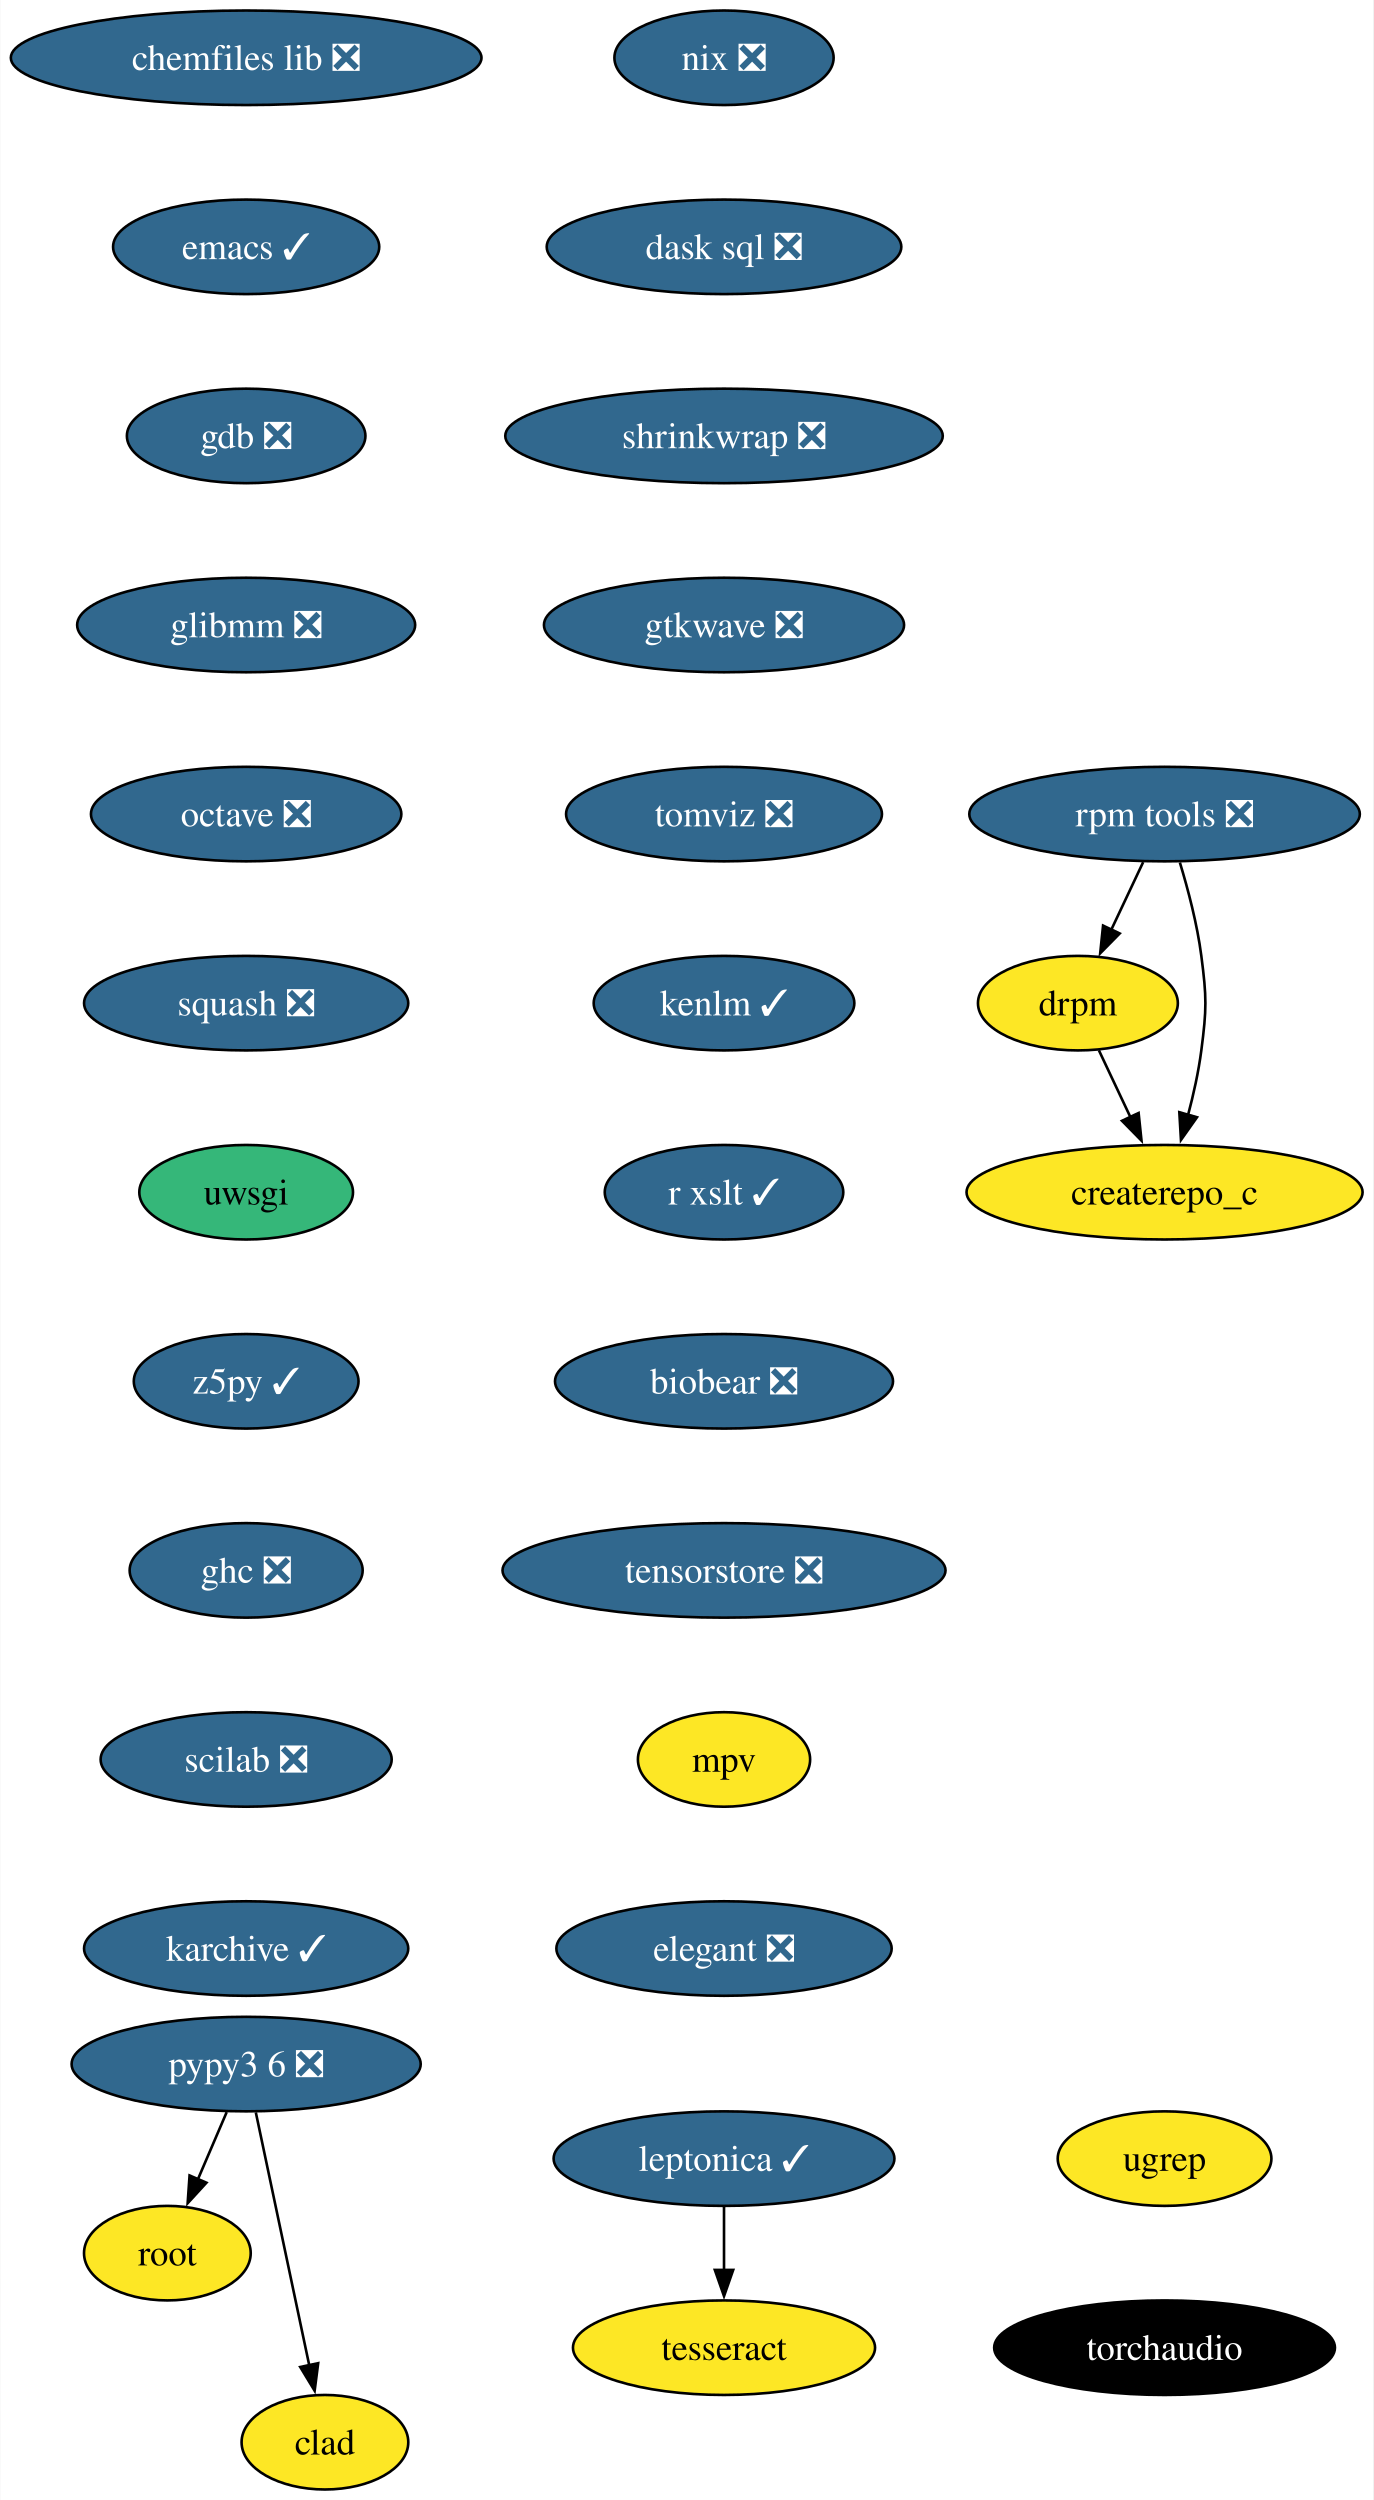
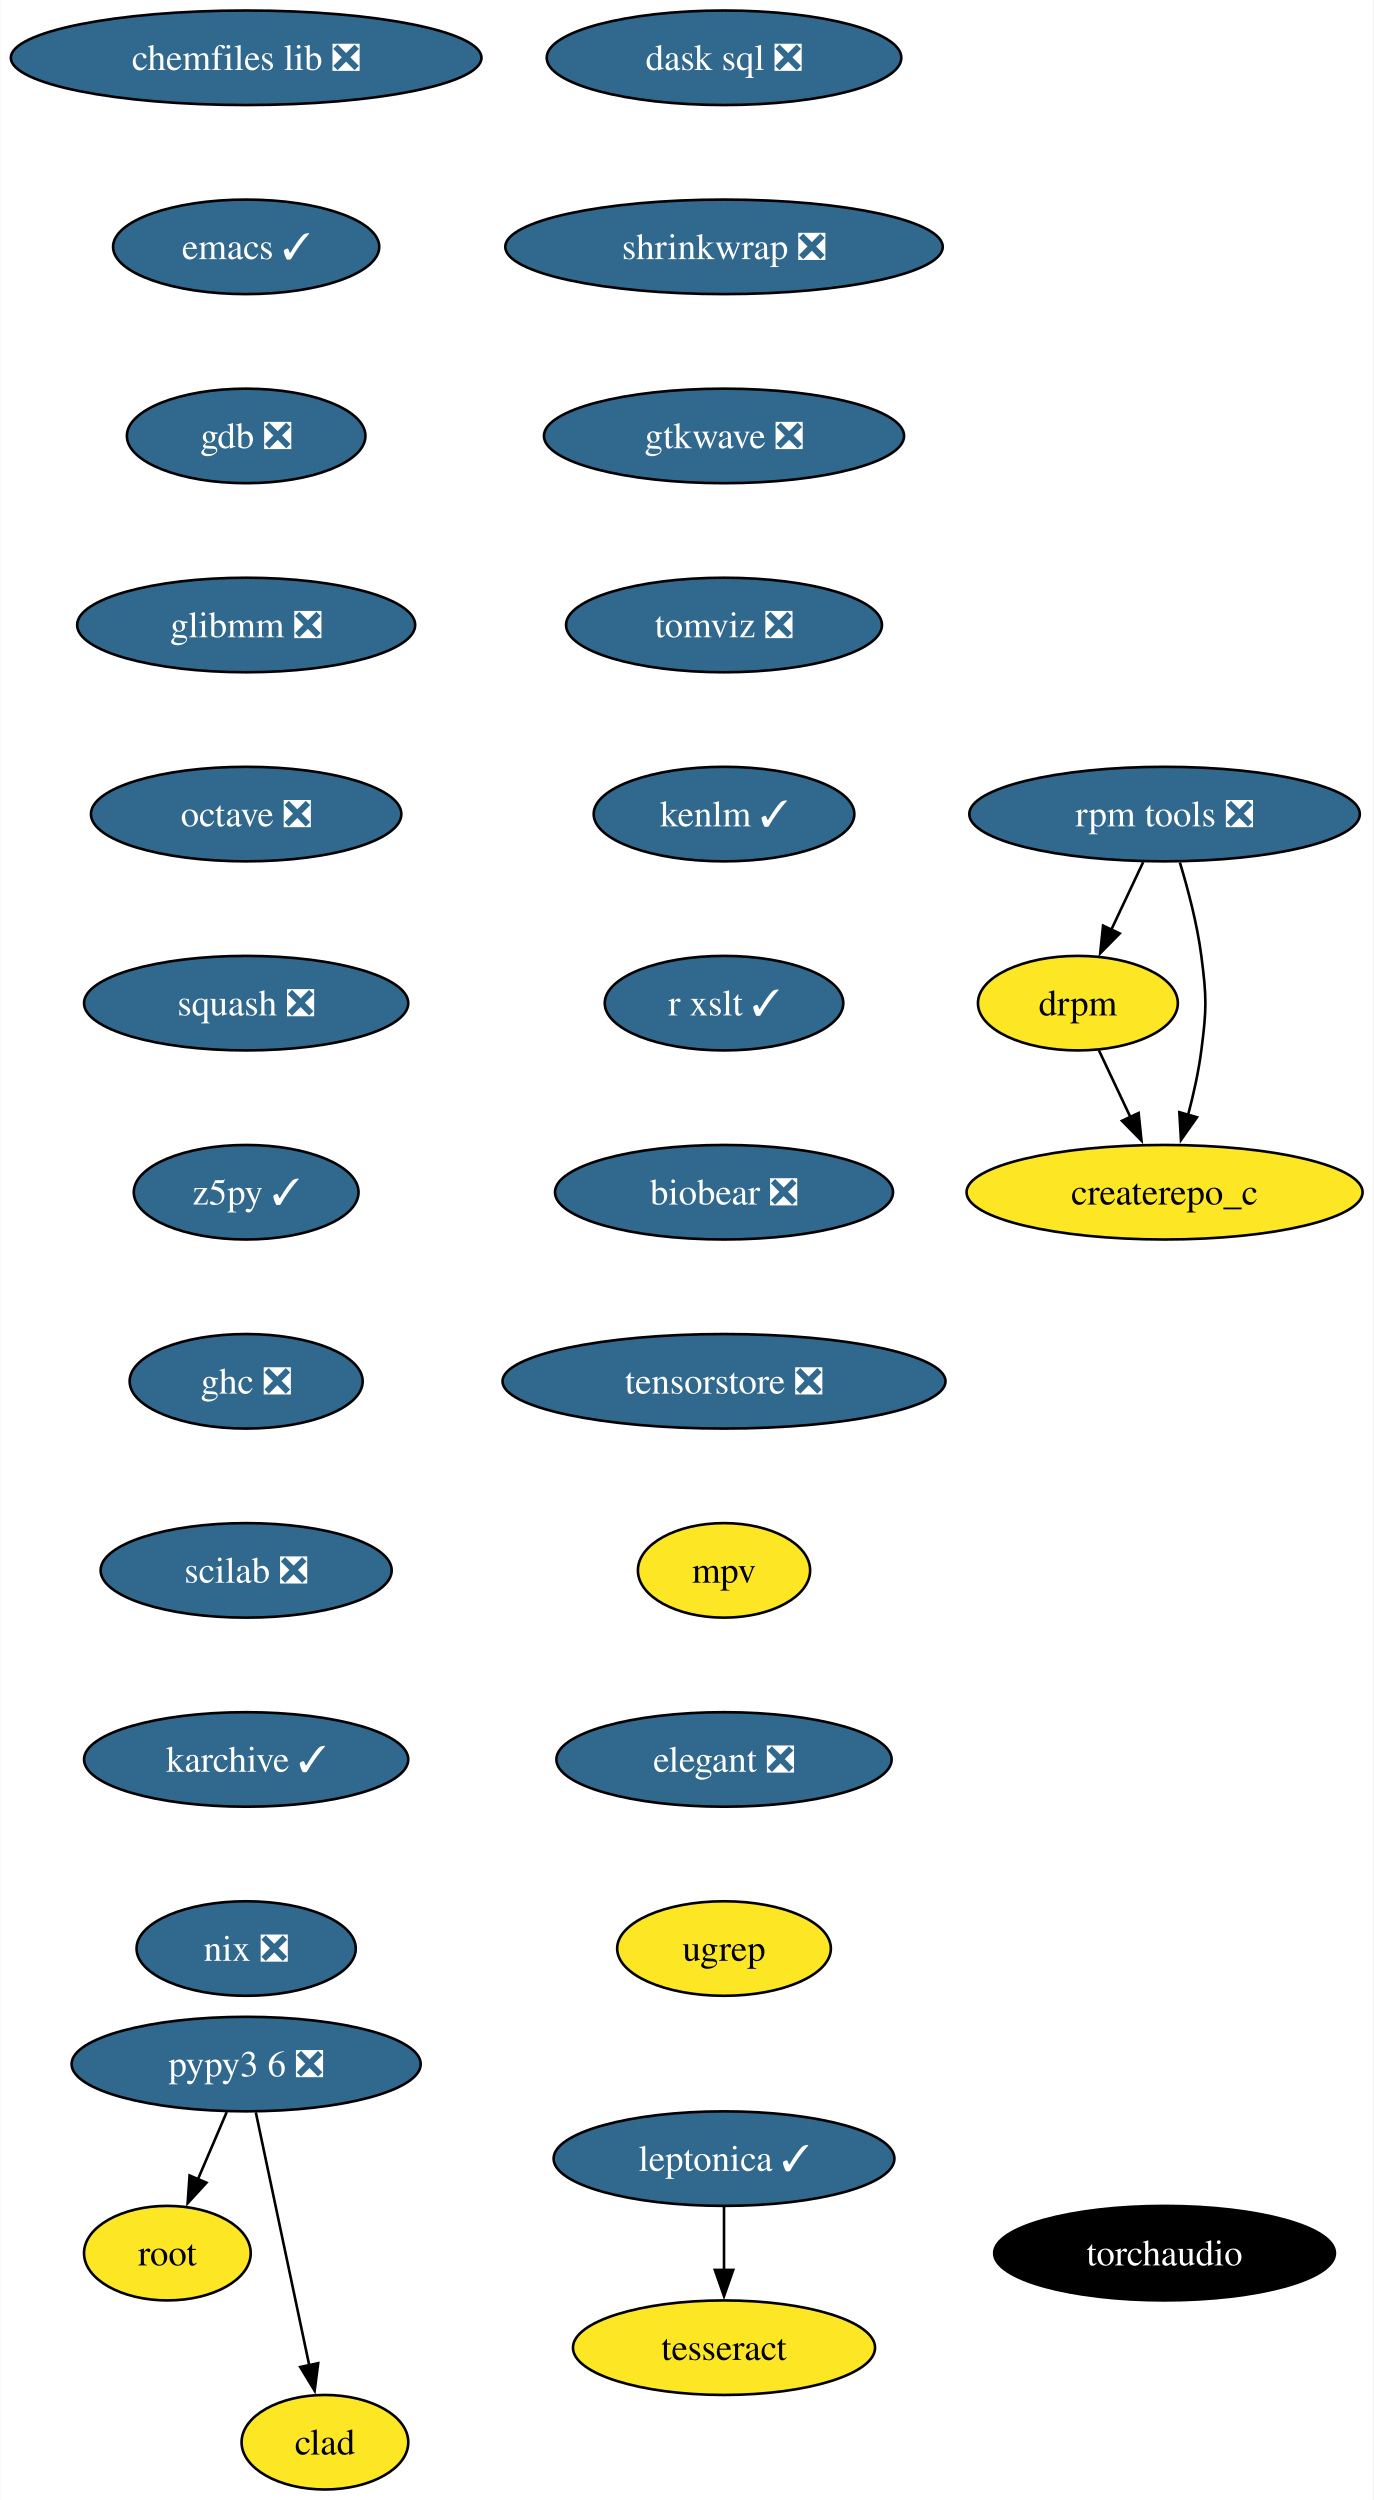
<svg xmlns="http://www.w3.org/2000/svg" xmlns:xlink="http://www.w3.org/1999/xlink" width="523pt" height="952pt" viewBox="0.00 0.00 522.75 952.00">
  <g id="graph0" class="graph" transform="scale(1 1) rotate(0) translate(4 948)">
    <polygon fill="white" stroke="none" points="-4,4 -4,-948 518.75,-948 518.75,4 -4,4" />
    <g id="node1" class="node">
      <g id="a_node1">
        <a xlink:href="https://github.com/conda-forge/chemfiles-lib-feedstock/pull/53" xlink:title="chemfiles lib ❎">
          <ellipse fill="#31688e" stroke="black" cx="89.61" cy="-926" rx="89.61" ry="18" />
          <text text-anchor="middle" x="89.61" y="-921.33" font-family="Times,serif" font-size="14.00" fill="white">chemfiles lib ❎</text>
        </a>
      </g>
    </g>
    <g id="node2" class="node">
      <g id="a_node2">
        <a xlink:href="https://github.com/conda-forge/emacs-feedstock/pull/91" xlink:title="emacs ✓">
          <ellipse fill="#31688e" stroke="black" cx="89.61" cy="-854" rx="50.68" ry="18" />
          <text text-anchor="middle" x="89.61" y="-849.33" font-family="Times,serif" font-size="14.00" fill="white">emacs ✓</text>
        </a>
      </g>
    </g>
    <g id="node3" class="node">
      <g id="a_node3">
        <a xlink:href="https://github.com/conda-forge/gdb-feedstock/pull/75" xlink:title="gdb ❎">
          <ellipse fill="#31688e" stroke="black" cx="89.61" cy="-782" rx="45.42" ry="18" />
          <text text-anchor="middle" x="89.61" y="-777.33" font-family="Times,serif" font-size="14.00" fill="white">gdb ❎</text>
        </a>
      </g>
    </g>
    <g id="node4" class="node">
      <g id="a_node4">
        <a xlink:href="https://github.com/conda-forge/glibmm-feedstock/pull/34" xlink:title="glibmm ❎">
          <ellipse fill="#31688e" stroke="black" cx="89.61" cy="-710" rx="64.36" ry="18" />
          <text text-anchor="middle" x="89.61" y="-705.33" font-family="Times,serif" font-size="14.00" fill="white">glibmm ❎</text>
        </a>
      </g>
    </g>
    <g id="node5" class="node">
      <g id="a_node5">
        <a xlink:href="https://github.com/conda-forge/octave-feedstock/pull/132" xlink:title="octave ❎">
          <ellipse fill="#31688e" stroke="black" cx="89.61" cy="-638" rx="59.1" ry="18" />
          <text text-anchor="middle" x="89.61" y="-633.33" font-family="Times,serif" font-size="14.00" fill="white">octave ❎</text>
        </a>
      </g>
    </g>
    <g id="node6" class="node">
      <g id="a_node6">
        <a xlink:href="https://github.com/conda-forge/squash-feedstock/pull/8" xlink:title="squash ❎">
          <ellipse fill="#31688e" stroke="black" cx="89.61" cy="-566" rx="61.73" ry="18" />
          <text text-anchor="middle" x="89.61" y="-561.33" font-family="Times,serif" font-size="14.00" fill="white">squash ❎</text>
        </a>
      </g>
    </g>
    <g id="node7" class="node">
      <g id="a_node7">
-         <a xlink:href="https://github.com/conda-forge/uwsgi-feedstock" xlink:title="uwsgi">
-           <ellipse fill="#35b779" stroke="black" cx="89.61" cy="-494" rx="40.69" ry="18" />
-           <text text-anchor="middle" x="89.61" y="-489.32" font-family="Times,serif" font-size="14.00">uwsgi</text>
+         <a xlink:href="https://github.com/conda-forge/z5py-feedstock/pull/68" xlink:title="z5py ✓">
+           <ellipse fill="#31688e" stroke="black" cx="89.61" cy="-494" rx="42.79" ry="18" />
+           <text text-anchor="middle" x="89.61" y="-489.32" font-family="Times,serif" font-size="14.00" fill="white">z5py ✓</text>
+         </a>
+       </g>
+     </g>
+     <g id="node10" class="node">
+       <g id="a_node10">
+         <a xlink:href="https://github.com/conda-forge/ghc-feedstock/pull/44" xlink:title="ghc ❎">
+           <ellipse fill="#31688e" stroke="black" cx="89.61" cy="-422" rx="44.37" ry="18" />
+           <text text-anchor="middle" x="89.61" y="-417.32" font-family="Times,serif" font-size="14.00" fill="white">ghc ❎</text>
        </a>
      </g>
    </g>
    <g id="node8" class="node">
      <g id="a_node8">
-         <a xlink:href="https://github.com/conda-forge/z5py-feedstock/pull/68" xlink:title="z5py ✓">
-           <ellipse fill="#31688e" stroke="black" cx="89.61" cy="-422" rx="42.79" ry="18" />
-           <text text-anchor="middle" x="89.61" y="-417.32" font-family="Times,serif" font-size="14.00" fill="white">z5py ✓</text>
-         </a>
-       </g>
-     </g>
-     <g id="node11" class="node">
-       <g id="a_node11">
-         <a xlink:href="https://github.com/conda-forge/ghc-feedstock/pull/44" xlink:title="ghc ❎">
-           <ellipse fill="#31688e" stroke="black" cx="89.61" cy="-350" rx="44.37" ry="18" />
-           <text text-anchor="middle" x="89.61" y="-345.32" font-family="Times,serif" font-size="14.00" fill="white">ghc ❎</text>
-         </a>
-       </g>
-     </g>
-     <g id="node9" class="node">
-       <g id="a_node9">
        <a xlink:href="https://github.com/conda-forge/leptonica-feedstock/pull/51" xlink:title="leptonica ✓">
          <ellipse fill="#31688e" stroke="black" cx="271.58" cy="-126" rx="64.89" ry="18" />
          <text text-anchor="middle" x="271.58" y="-121.33" font-family="Times,serif" font-size="14.00" fill="white">leptonica ✓</text>
        </a>
      </g>
    </g>
-     <g id="node10" class="node">
-       <g id="a_node10">
+     <g id="node9" class="node">
+       <g id="a_node9">
        <a xlink:href="https://github.com/conda-forge/tesseract-feedstock" xlink:title="tesseract">
          <ellipse fill="#fde725" stroke="black" cx="271.58" cy="-54" rx="57.52" ry="18" />
          <text text-anchor="middle" x="271.58" y="-49.33" font-family="Times,serif" font-size="14.00">tesseract</text>
        </a>
      </g>
    </g>
-     <g id="edge8" class="edge">
+     <g id="edge7" class="edge">
      <path fill="none" stroke="black" d="M271.58,-107.7C271.58,-100.41 271.58,-91.73 271.58,-83.54" />
      <polygon fill="black" stroke="black" points="275.08,-83.62 271.58,-73.62 268.08,-83.62 275.08,-83.62" />
    </g>
+     <g id="node11" class="node">
+       <g id="a_node11">
+         <a xlink:href="https://github.com/conda-forge/scilab-feedstock/pull/55" xlink:title="scilab ❎">
+           <ellipse fill="#31688e" stroke="black" cx="89.61" cy="-350" rx="55.42" ry="18" />
+           <text text-anchor="middle" x="89.61" y="-345.32" font-family="Times,serif" font-size="14.00" fill="white">scilab ❎</text>
+         </a>
+       </g>
+     </g>
+     <g id="node13" class="node">
+       <g id="a_node13">
+         <a xlink:href="https://github.com/conda-forge/karchive-feedstock/pull/22" xlink:title="karchive ✓">
+           <ellipse fill="#31688e" stroke="black" cx="89.61" cy="-278" rx="61.73" ry="18" />
+           <text text-anchor="middle" x="89.61" y="-273.32" font-family="Times,serif" font-size="14.00" fill="white">karchive ✓</text>
+         </a>
+       </g>
+     </g>
    <g id="node12" class="node">
      <g id="a_node12">
-         <a xlink:href="https://github.com/conda-forge/scilab-feedstock/pull/55" xlink:title="scilab ❎">
-           <ellipse fill="#31688e" stroke="black" cx="89.61" cy="-278" rx="55.42" ry="18" />
-           <text text-anchor="middle" x="89.61" y="-273.32" font-family="Times,serif" font-size="14.00" fill="white">scilab ❎</text>
-         </a>
-       </g>
-     </g>
-     <g id="node14" class="node">
-       <g id="a_node14">
-         <a xlink:href="https://github.com/conda-forge/karchive-feedstock/pull/22" xlink:title="karchive ✓">
-           <ellipse fill="#31688e" stroke="black" cx="89.61" cy="-206" rx="61.73" ry="18" />
-           <text text-anchor="middle" x="89.61" y="-201.32" font-family="Times,serif" font-size="14.00" fill="white">karchive ✓</text>
-         </a>
-       </g>
-     </g>
-     <g id="node13" class="node">
-       <g id="a_node13">
        <a xlink:href="https://github.com/conda-forge/root-feedstock" xlink:title="root">
          <ellipse fill="#fde725" stroke="black" cx="59.61" cy="-90" rx="31.74" ry="18" />
          <text text-anchor="middle" x="59.61" y="-85.33" font-family="Times,serif" font-size="14.00">root</text>
        </a>
      </g>
    </g>
-     <g id="node15" class="node">
-       <g id="a_node15">
+     <g id="node16" class="node">
+       <g id="a_node16">
+         <a xlink:href="https://github.com/conda-forge/nix-feedstock/pull/27" xlink:title="nix ❎">
+           <ellipse fill="#31688e" stroke="black" cx="89.61" cy="-206" rx="41.74" ry="18" />
+           <text text-anchor="middle" x="89.61" y="-201.32" font-family="Times,serif" font-size="14.00" fill="white">nix ❎</text>
+         </a>
+       </g>
+     </g>
+     <g id="node14" class="node">
+       <g id="a_node14">
        <a xlink:href="https://github.com/conda-forge/pypy3.6-feedstock/pull/122" xlink:title="pypy3 6 ❎">
          <ellipse fill="#31688e" stroke="black" cx="89.61" cy="-162" rx="66.47" ry="18" />
          <text text-anchor="middle" x="89.61" y="-157.32" font-family="Times,serif" font-size="14.00" fill="white">pypy3 6 ❎</text>
        </a>
      </g>
    </g>
-     <g id="edge12" class="edge">
+     <g id="edge11" class="edge">
      <path fill="none" stroke="black" d="M82.2,-143.7C78.88,-135.95 74.89,-126.64 71.19,-118.02" />
      <polygon fill="black" stroke="black" points="74.49,-116.83 67.33,-109.01 68.06,-119.58 74.49,-116.83" />
    </g>
-     <g id="node16" class="node">
-       <g id="a_node16">
+     <g id="node15" class="node">
+       <g id="a_node15">
        <a xlink:href="https://github.com/conda-forge/clad-feedstock" xlink:title="clad">
          <ellipse fill="#fde725" stroke="black" cx="119.61" cy="-18" rx="31.74" ry="18" />
          <text text-anchor="middle" x="119.61" y="-13.32" font-family="Times,serif" font-size="14.00">clad</text>
        </a>
      </g>
    </g>
-     <g id="edge13" class="edge">
+     <g id="edge12" class="edge">
      <path fill="none" stroke="black" d="M93.29,-143.59C98.38,-119.5 107.62,-75.75 113.69,-47.03" />
      <polygon fill="black" stroke="black" points="117.04,-48.1 115.69,-37.59 110.2,-46.65 117.04,-48.1" />
    </g>
    <g id="node17" class="node">
      <g id="a_node17">
-         <a xlink:href="https://github.com/conda-forge/nix-feedstock/pull/27" xlink:title="nix ❎">
-           <ellipse fill="#31688e" stroke="black" cx="271.58" cy="-926" rx="41.74" ry="18" />
-           <text text-anchor="middle" x="271.58" y="-921.33" font-family="Times,serif" font-size="14.00" fill="white">nix ❎</text>
-         </a>
-       </g>
-     </g>
-     <g id="node18" class="node">
-       <g id="a_node18">
-         <a xlink:href="https://github.com/conda-forge/dask-sql-feedstock/pull/87" xlink:title="dask sql ❎">
-           <ellipse fill="#31688e" stroke="black" cx="271.58" cy="-854" rx="67.52" ry="18" />
-           <text text-anchor="middle" x="271.58" y="-849.33" font-family="Times,serif" font-size="14.00" fill="white">dask sql ❎</text>
-         </a>
-       </g>
-     </g>
-     <g id="node22" class="node">
-       <g id="a_node22">
-         <a xlink:href="https://github.com/conda-forge/shrinkwrap-feedstock/pull/7" xlink:title="shrinkwrap ❎">
-           <ellipse fill="#31688e" stroke="black" cx="271.58" cy="-782" rx="83.3" ry="18" />
-           <text text-anchor="middle" x="271.58" y="-777.33" font-family="Times,serif" font-size="14.00" fill="white">shrinkwrap ❎</text>
-         </a>
-       </g>
-     </g>
-     <g id="node19" class="node">
-       <g id="a_node19">
        <a xlink:href="https://github.com/conda-forge/rpm-tools-feedstock/pull/39" xlink:title="rpm tools ❎">
          <ellipse fill="#31688e" stroke="black" cx="439.34" cy="-638" rx="74.36" ry="18" />
          <text text-anchor="middle" x="439.34" y="-633.33" font-family="Times,serif" font-size="14.00" fill="white">rpm tools ❎</text>
        </a>
      </g>
    </g>
-     <g id="node20" class="node">
-       <g id="a_node20">
+     <g id="node18" class="node">
+       <g id="a_node18">
        <a xlink:href="https://github.com/conda-forge/drpm-feedstock" xlink:title="drpm">
          <ellipse fill="#fde725" stroke="black" cx="406.34" cy="-566" rx="38.06" ry="18" />
          <text text-anchor="middle" x="406.34" y="-561.33" font-family="Times,serif" font-size="14.00">drpm</text>
        </a>
      </g>
    </g>
-     <g id="edge15" class="edge">
+     <g id="edge14" class="edge">
      <path fill="none" stroke="black" d="M431.19,-619.7C427.54,-611.95 423.15,-602.64 419.08,-594.02" />
      <polygon fill="black" stroke="black" points="422.26,-592.54 414.83,-584.99 415.92,-595.53 422.26,-592.54" />
    </g>
-     <g id="node21" class="node">
-       <g id="a_node21">
+     <g id="node19" class="node">
+       <g id="a_node19">
        <a xlink:href="https://github.com/conda-forge/createrepo_c-feedstock" xlink:title="createrepo_c">
          <ellipse fill="#fde725" stroke="black" cx="439.34" cy="-494" rx="75.41" ry="18" />
          <text text-anchor="middle" x="439.34" y="-489.32" font-family="Times,serif" font-size="14.00">createrepo_c</text>
        </a>
      </g>
    </g>
-     <g id="edge16" class="edge">
+     <g id="edge15" class="edge">
      <path fill="none" stroke="black" d="M445.17,-619.56C448.28,-609.33 451.78,-596.08 453.34,-584 455.4,-568.13 455.4,-563.87 453.34,-548 452.29,-539.88 450.37,-531.24 448.27,-523.34" />
      <polygon fill="black" stroke="black" points="451.69,-522.55 445.58,-513.9 444.96,-524.47 451.69,-522.55" />
    </g>
-     <g id="edge17" class="edge">
+     <g id="edge16" class="edge">
      <path fill="none" stroke="black" d="M414.33,-548.05C417.93,-540.43 422.26,-531.23 426.31,-522.65" />
      <polygon fill="black" stroke="black" points="429.46,-524.18 430.56,-513.64 423.13,-521.2 429.46,-524.18" />
    </g>
+     <g id="node20" class="node">
+       <g id="a_node20">
+         <a xlink:href="https://github.com/conda-forge/dask-sql-feedstock/pull/87" xlink:title="dask sql ❎">
+           <ellipse fill="#31688e" stroke="black" cx="271.58" cy="-926" rx="67.52" ry="18" />
+           <text text-anchor="middle" x="271.58" y="-921.33" font-family="Times,serif" font-size="14.00" fill="white">dask sql ❎</text>
+         </a>
+       </g>
+     </g>
+     <g id="node21" class="node">
+       <g id="a_node21">
+         <a xlink:href="https://github.com/conda-forge/shrinkwrap-feedstock/pull/7" xlink:title="shrinkwrap ❎">
+           <ellipse fill="#31688e" stroke="black" cx="271.58" cy="-854" rx="83.3" ry="18" />
+           <text text-anchor="middle" x="271.58" y="-849.33" font-family="Times,serif" font-size="14.00" fill="white">shrinkwrap ❎</text>
+         </a>
+       </g>
+     </g>
+     <g id="node22" class="node">
+       <g id="a_node22">
+         <a xlink:href="https://github.com/conda-forge/gtkwave-feedstock/pull/14" xlink:title="gtkwave ❎">
+           <ellipse fill="#31688e" stroke="black" cx="271.58" cy="-782" rx="68.57" ry="18" />
+           <text text-anchor="middle" x="271.58" y="-777.33" font-family="Times,serif" font-size="14.00" fill="white">gtkwave ❎</text>
+         </a>
+       </g>
+     </g>
    <g id="node23" class="node">
      <g id="a_node23">
-         <a xlink:href="https://github.com/conda-forge/gtkwave-feedstock/pull/14" xlink:title="gtkwave ❎">
-           <ellipse fill="#31688e" stroke="black" cx="271.58" cy="-710" rx="68.57" ry="18" />
-           <text text-anchor="middle" x="271.58" y="-705.33" font-family="Times,serif" font-size="14.00" fill="white">gtkwave ❎</text>
+         <a xlink:href="https://github.com/conda-forge/tomviz-feedstock/pull/67" xlink:title="tomviz ❎">
+           <ellipse fill="#31688e" stroke="black" cx="271.58" cy="-710" rx="60.15" ry="18" />
+           <text text-anchor="middle" x="271.58" y="-705.33" font-family="Times,serif" font-size="14.00" fill="white">tomviz ❎</text>
        </a>
      </g>
    </g>
    <g id="node24" class="node">
      <g id="a_node24">
-         <a xlink:href="https://github.com/conda-forge/tomviz-feedstock/pull/67" xlink:title="tomviz ❎">
-           <ellipse fill="#31688e" stroke="black" cx="271.58" cy="-638" rx="60.15" ry="18" />
-           <text text-anchor="middle" x="271.58" y="-633.33" font-family="Times,serif" font-size="14.00" fill="white">tomviz ❎</text>
+         <a xlink:href="https://github.com/conda-forge/kenlm-feedstock/pull/10" xlink:title="kenlm ✓">
+           <ellipse fill="#31688e" stroke="black" cx="271.58" cy="-638" rx="49.63" ry="18" />
+           <text text-anchor="middle" x="271.58" y="-633.33" font-family="Times,serif" font-size="14.00" fill="white">kenlm ✓</text>
        </a>
      </g>
    </g>
    <g id="node25" class="node">
      <g id="a_node25">
-         <a xlink:href="https://github.com/conda-forge/kenlm-feedstock/pull/10" xlink:title="kenlm ✓">
-           <ellipse fill="#31688e" stroke="black" cx="271.58" cy="-566" rx="49.63" ry="18" />
-           <text text-anchor="middle" x="271.58" y="-561.33" font-family="Times,serif" font-size="14.00" fill="white">kenlm ✓</text>
+         <a xlink:href="https://github.com/conda-forge/r-xslt-feedstock/pull/8" xlink:title="r xslt ✓">
+           <ellipse fill="#31688e" stroke="black" cx="271.58" cy="-566" rx="45.42" ry="18" />
+           <text text-anchor="middle" x="271.58" y="-561.33" font-family="Times,serif" font-size="14.00" fill="white">r xslt ✓</text>
        </a>
      </g>
    </g>
    <g id="node26" class="node">
      <g id="a_node26">
-         <a xlink:href="https://github.com/conda-forge/r-xslt-feedstock/pull/8" xlink:title="r xslt ✓">
-           <ellipse fill="#31688e" stroke="black" cx="271.58" cy="-494" rx="45.42" ry="18" />
-           <text text-anchor="middle" x="271.58" y="-489.32" font-family="Times,serif" font-size="14.00" fill="white">r xslt ✓</text>
+         <a xlink:href="https://github.com/conda-forge/biobear-feedstock/pull/46" xlink:title="biobear ❎">
+           <ellipse fill="#31688e" stroke="black" cx="271.58" cy="-494" rx="64.36" ry="18" />
+           <text text-anchor="middle" x="271.58" y="-489.32" font-family="Times,serif" font-size="14.00" fill="white">biobear ❎</text>
        </a>
      </g>
    </g>
    <g id="node27" class="node">
      <g id="a_node27">
-         <a xlink:href="https://github.com/conda-forge/biobear-feedstock/pull/46" xlink:title="biobear ❎">
-           <ellipse fill="#31688e" stroke="black" cx="271.58" cy="-422" rx="64.36" ry="18" />
-           <text text-anchor="middle" x="271.58" y="-417.32" font-family="Times,serif" font-size="14.00" fill="white">biobear ❎</text>
+         <a xlink:href="https://github.com/conda-forge/tensorstore-feedstock/pull/50" xlink:title="tensorstore ❎">
+           <ellipse fill="#31688e" stroke="black" cx="271.58" cy="-422" rx="84.35" ry="18" />
+           <text text-anchor="middle" x="271.58" y="-417.32" font-family="Times,serif" font-size="14.00" fill="white">tensorstore ❎</text>
        </a>
      </g>
    </g>
    <g id="node28" class="node">
      <g id="a_node28">
-         <a xlink:href="https://github.com/conda-forge/tensorstore-feedstock/pull/50" xlink:title="tensorstore ❎">
-           <ellipse fill="#31688e" stroke="black" cx="271.58" cy="-350" rx="84.35" ry="18" />
-           <text text-anchor="middle" x="271.58" y="-345.32" font-family="Times,serif" font-size="14.00" fill="white">tensorstore ❎</text>
+         <a xlink:href="https://github.com/conda-forge/mpv-feedstock" xlink:title="mpv">
+           <ellipse fill="#fde725" stroke="black" cx="271.58" cy="-350" rx="32.79" ry="18" />
+           <text text-anchor="middle" x="271.58" y="-345.32" font-family="Times,serif" font-size="14.00">mpv</text>
        </a>
      </g>
    </g>
    <g id="node29" class="node">
      <g id="a_node29">
-         <a xlink:href="https://github.com/conda-forge/mpv-feedstock" xlink:title="mpv">
-           <ellipse fill="#fde725" stroke="black" cx="271.58" cy="-278" rx="32.79" ry="18" />
-           <text text-anchor="middle" x="271.58" y="-273.32" font-family="Times,serif" font-size="14.00">mpv</text>
+         <a xlink:href="https://github.com/conda-forge/elegant-feedstock/pull/15" xlink:title="elegant ❎">
+           <ellipse fill="#31688e" stroke="black" cx="271.58" cy="-278" rx="63.84" ry="18" />
+           <text text-anchor="middle" x="271.58" y="-273.32" font-family="Times,serif" font-size="14.00" fill="white">elegant ❎</text>
        </a>
      </g>
    </g>
    <g id="node30" class="node">
      <g id="a_node30">
-         <a xlink:href="https://github.com/conda-forge/elegant-feedstock/pull/15" xlink:title="elegant ❎">
-           <ellipse fill="#31688e" stroke="black" cx="271.58" cy="-206" rx="63.84" ry="18" />
-           <text text-anchor="middle" x="271.58" y="-201.32" font-family="Times,serif" font-size="14.00" fill="white">elegant ❎</text>
+         <a xlink:href="https://github.com/conda-forge/ugrep-feedstock" xlink:title="ugrep">
+           <ellipse fill="#fde725" stroke="black" cx="271.58" cy="-206" rx="40.69" ry="18" />
+           <text text-anchor="middle" x="271.58" y="-201.32" font-family="Times,serif" font-size="14.00">ugrep</text>
        </a>
      </g>
    </g>
    <g id="node31" class="node">
      <g id="a_node31">
-         <a xlink:href="https://github.com/conda-forge/ugrep-feedstock" xlink:title="ugrep">
-           <ellipse fill="#fde725" stroke="black" cx="439.34" cy="-126" rx="40.69" ry="18" />
-           <text text-anchor="middle" x="439.34" y="-121.33" font-family="Times,serif" font-size="14.00">ugrep</text>
-         </a>
-       </g>
-     </g>
-     <g id="node32" class="node">
-       <g id="a_node32">
        <a xlink:href="https://github.com/conda-forge/torchaudio-feedstock" xlink:title="torchaudio">
-           <ellipse fill="#000000" stroke="black" cx="439.34" cy="-54" rx="64.89" ry="18" />
-           <text text-anchor="middle" x="439.34" y="-49.33" font-family="Times,serif" font-size="14.00" fill="white">torchaudio</text>
+           <ellipse fill="#000000" stroke="black" cx="439.34" cy="-90" rx="64.89" ry="18" />
+           <text text-anchor="middle" x="439.34" y="-85.33" font-family="Times,serif" font-size="14.00" fill="white">torchaudio</text>
        </a>
      </g>
    </g>
  </g>
</svg>
